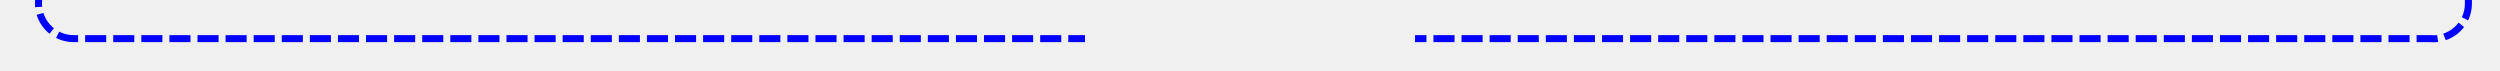
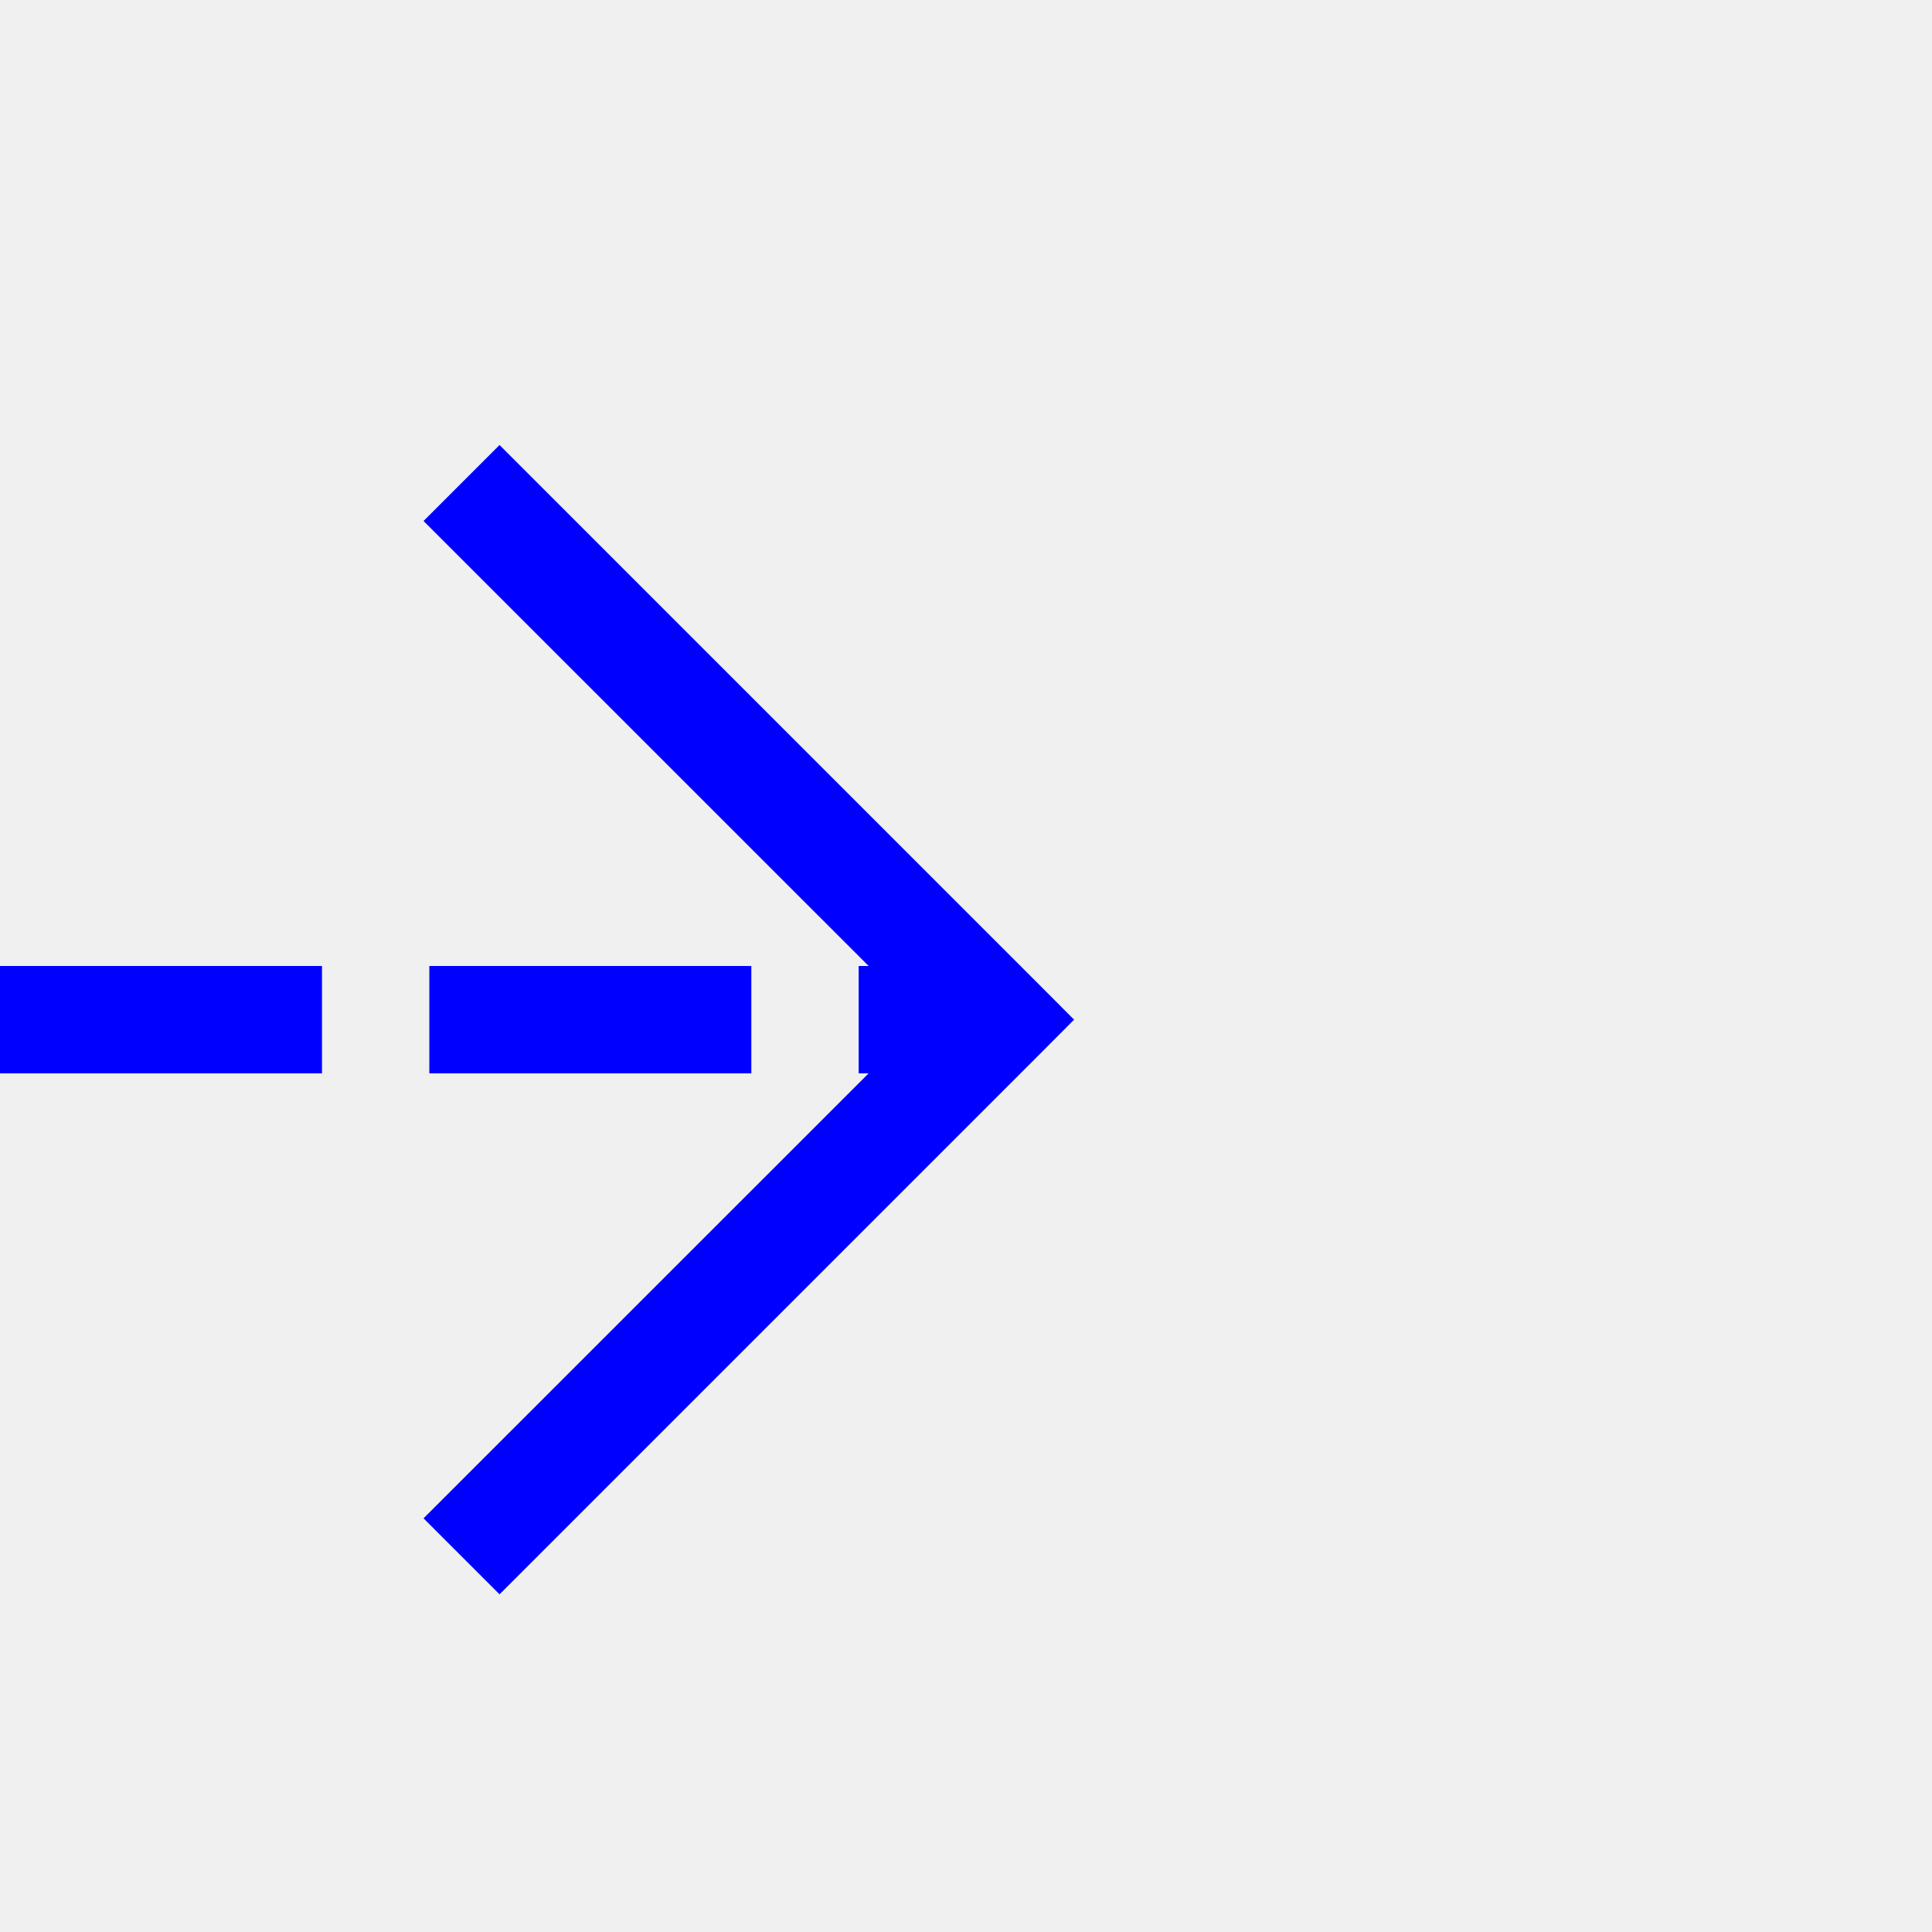
- <svg xmlns="http://www.w3.org/2000/svg" version="1.1" width="356px" height="10px" preserveAspectRatio="xMinYMid meet" viewBox="590 216  356 8">
-   <defs>
-     <mask fill="white" id="clip604">
-       <path d="M 744.5 206  L 791.5 206  L 791.5 234  L 744.5 234  Z M 592 192  L 950 192  L 950 234  L 592 234  Z " fill-rule="evenodd" />
-     </mask>
-   </defs>
-   <path d="M 595.5 201  L 595.5 215  A 5 5 0 0 0 600.5 220.5 L 936 220.5  A 5 5 0 0 0 941.5 215.5 L 941.5 202  " stroke-width="1" stroke-dasharray="3,1" stroke="#0000ff" fill="none" mask="url(#clip604)" />
-   <path d="M 936.854 207.054  L 941.5 202.407  L 946.146 207.054  L 946.854 206.346  L 941.854 201.346  L 941.5 200.993  L 941.146 201.346  L 936.146 206.346  L 936.854 207.054  Z " fill-rule="nonzero" fill="#0000ff" stroke="none" mask="url(#clip604)" />
+ <svg xmlns="http://www.w3.org/2000/svg" version="1.1" width="18px" height="18px" preserveAspectRatio="xMinYMid meet" viewBox="213 163  18 16">
+   <path d="M 137 171.5  L 222 171.5  " stroke-width="1" stroke-dasharray="3,1" stroke="#0000ff" fill="none" />
+   <path d="M 216.946 166.854  L 221.593 171.5  L 216.946 176.146  L 217.654 176.854  L 222.654 171.854  L 223.007 171.5  L 222.654 171.146  L 217.654 166.146  L 216.946 166.854  Z " fill-rule="nonzero" fill="#0000ff" stroke="none" />
</svg>
